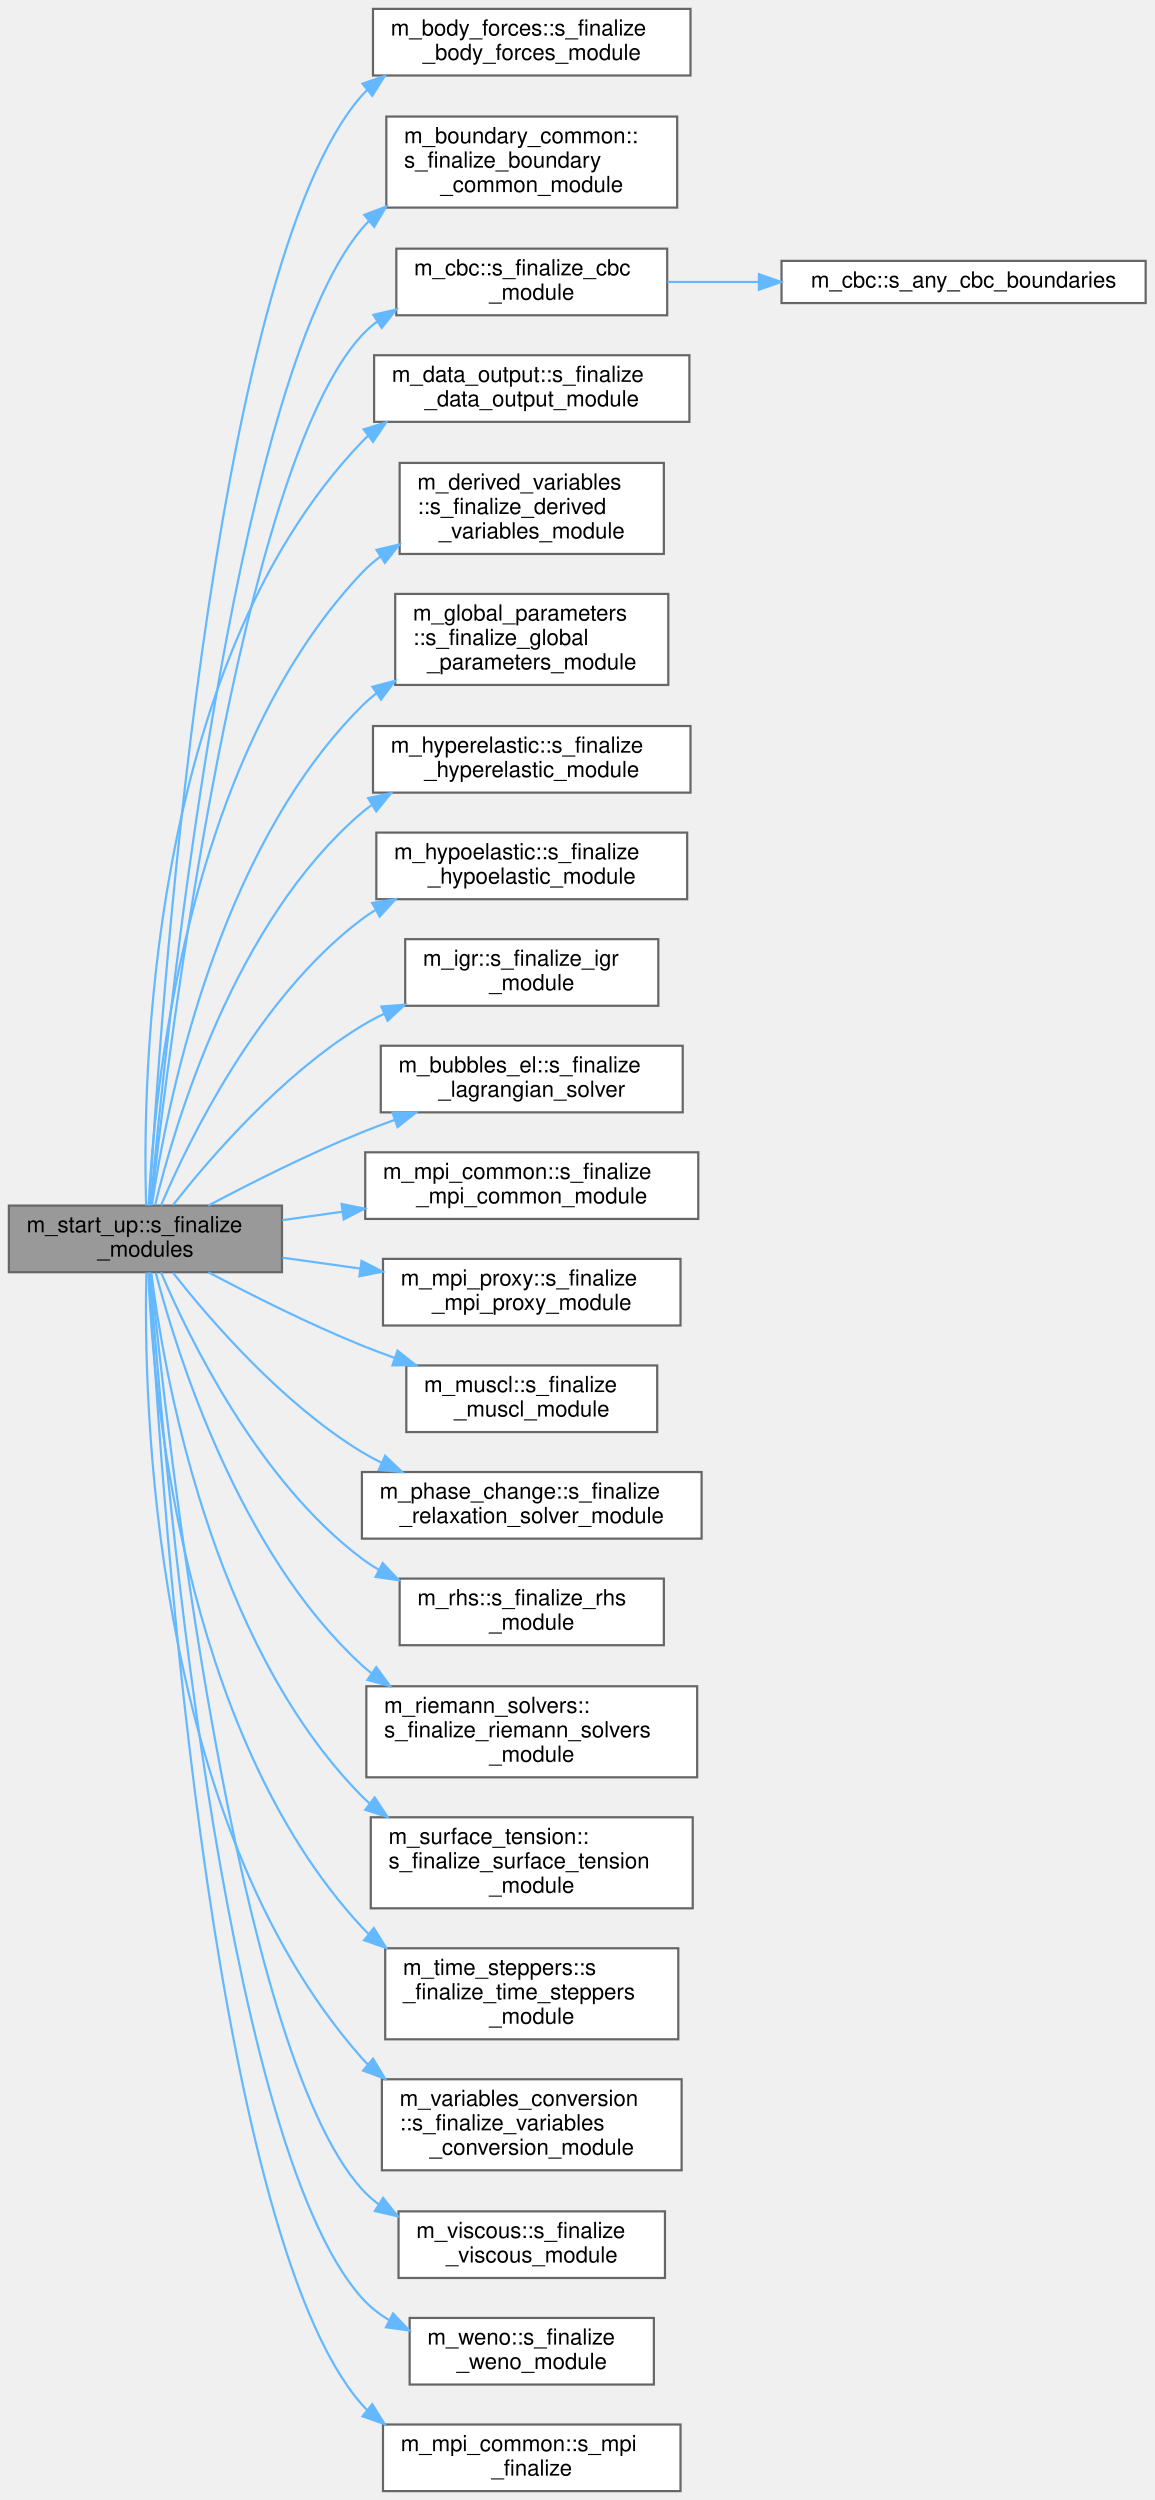
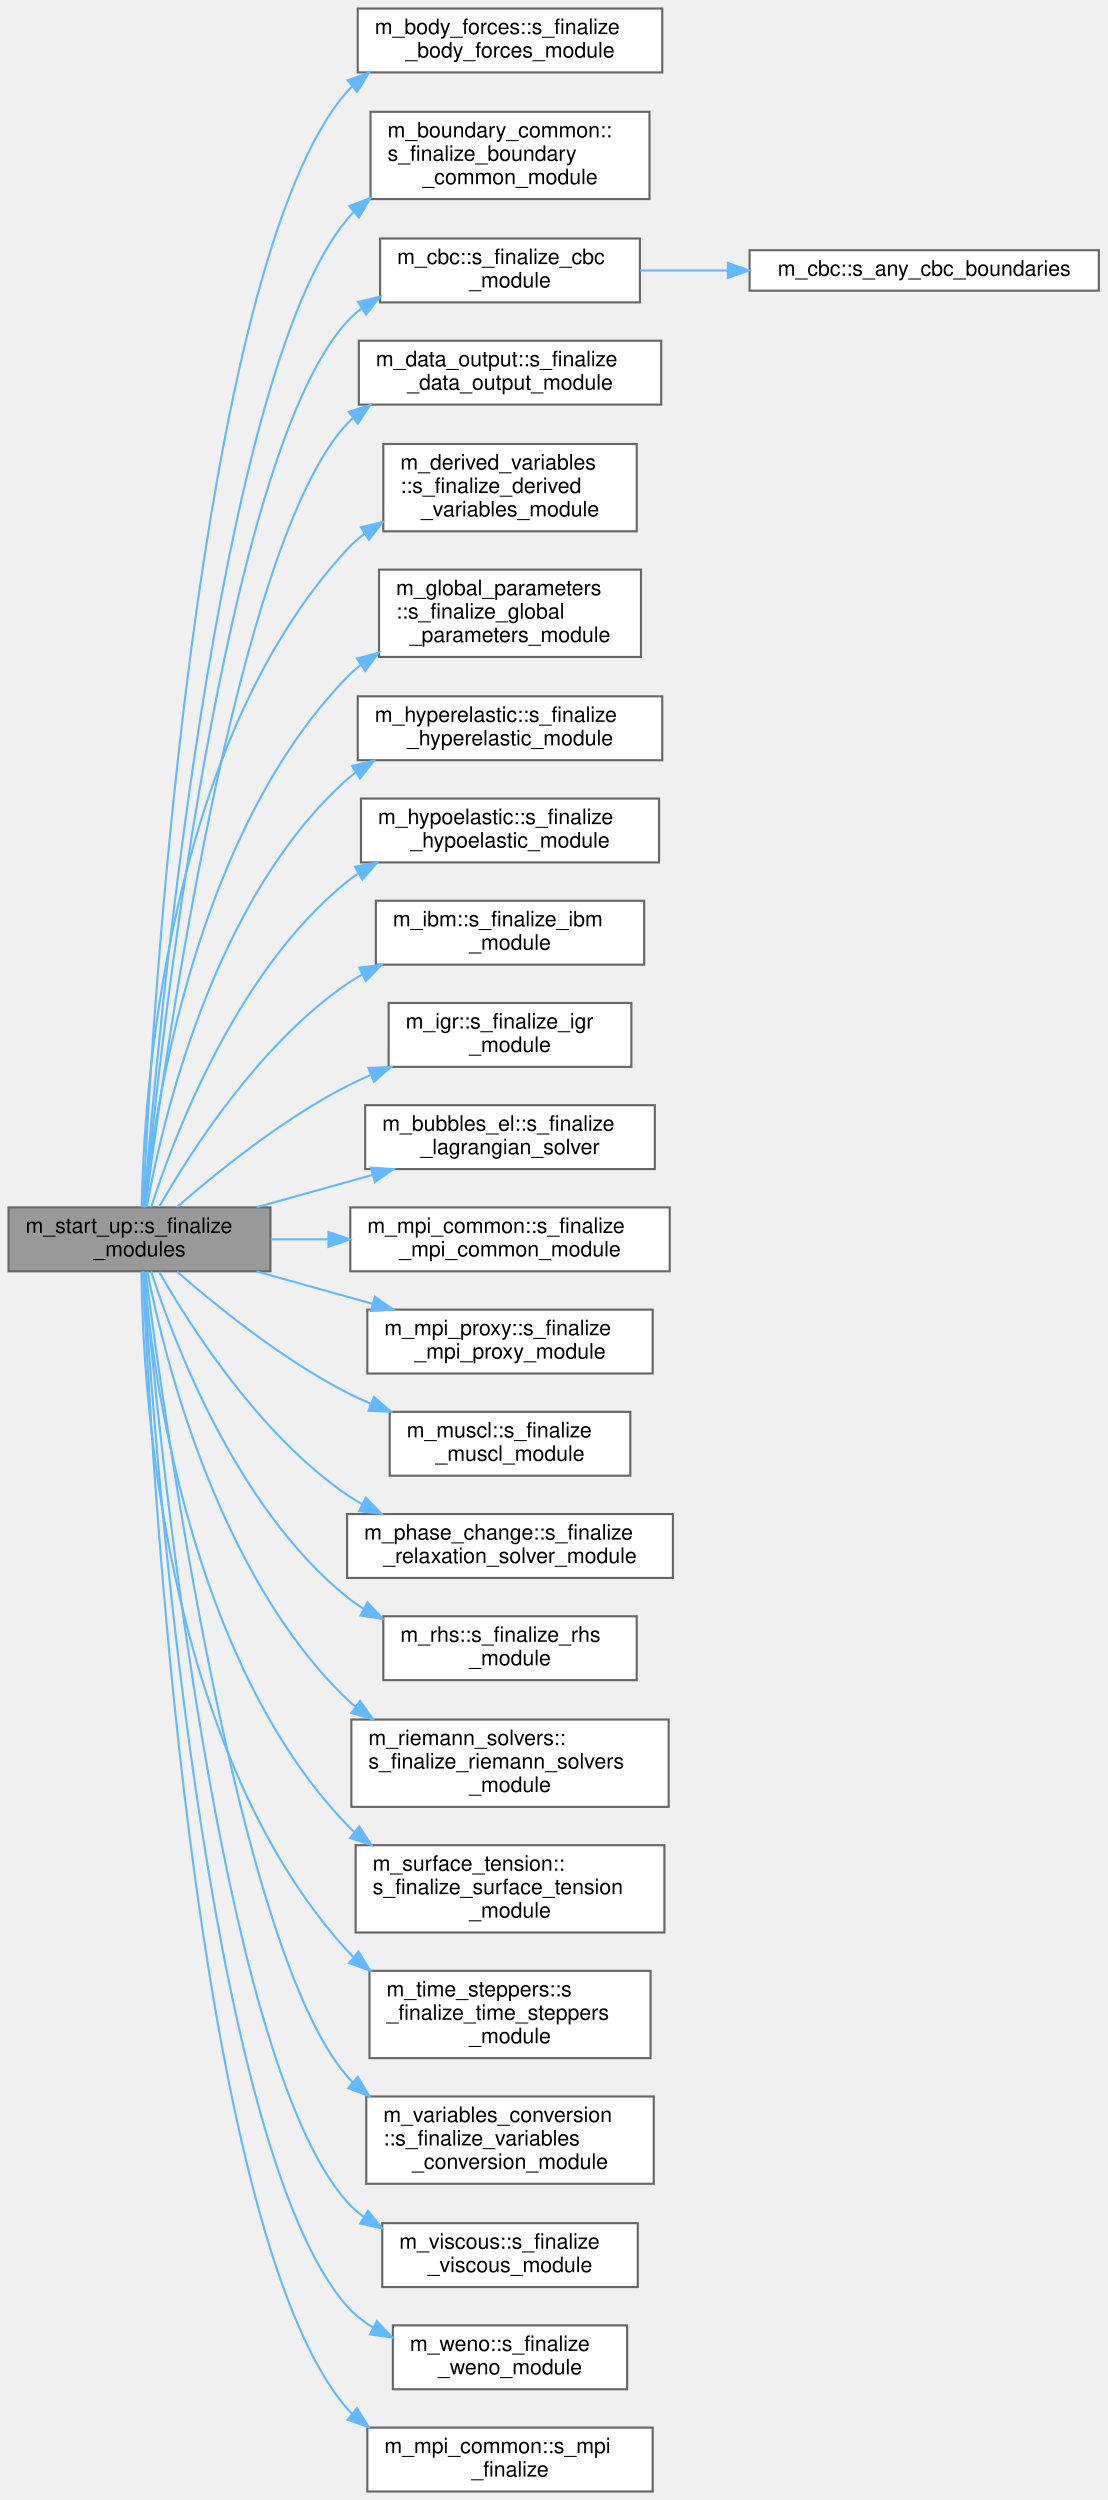
- <svg xmlns="http://www.w3.org/2000/svg" xmlns:xlink="http://www.w3.org/1999/xlink" width="520pt" height="1126pt" viewBox="0.00 0.00 520.00 1126.00">
-   <g id="graph0" class="graph" transform="scale(1 1) rotate(0) translate(4 1122)">
+ <svg xmlns="http://www.w3.org/2000/svg" xmlns:xlink="http://www.w3.org/1999/xlink" width="520pt" height="1174pt" viewBox="0.00 0.00 520.00 1174.00">
+   <g id="graph0" class="graph" transform="scale(1 1) rotate(0) translate(4 1170)">
    <g id="Node000001" class="node">
      <g id="a_Node000001">
        <a xlink:title="Finalize and deallocate all simulation sub-modules in reverse initialization order.">
-           <polygon fill="#999999" stroke="#666666" points="123,-579 0,-579 0,-549 123,-549 123,-579" />
-           <text text-anchor="start" x="8" y="-567" font-family="Helvetica,sans-Serif" font-size="10.00">m_start_up::s_finalize</text>
-           <text text-anchor="middle" x="61.5" y="-556" font-family="Helvetica,sans-Serif" font-size="10.00">_modules</text>
+           <polygon fill="#999999" stroke="#666666" points="123,-603 0,-603 0,-573 123,-573 123,-603" />
+           <text text-anchor="start" x="8" y="-591" font-family="Helvetica,sans-Serif" font-size="10.00">m_start_up::s_finalize</text>
+           <text text-anchor="middle" x="61.5" y="-580" font-family="Helvetica,sans-Serif" font-size="10.00">_modules</text>
        </a>
      </g>
    </g>
    <g id="Node000002" class="node">
      <g id="a_Node000002">
        <a xlink:href="namespacem__body__forces.html#adf9ca798003a8cc4fb2c278fd9756ce0" target="_top" xlink:title="Finalize the body forces module.">
-           <polygon fill="white" stroke="#666666" points="307,-1118 164,-1118 164,-1088 307,-1088 307,-1118" />
-           <text text-anchor="start" x="172" y="-1106" font-family="Helvetica,sans-Serif" font-size="10.00">m_body_forces::s_finalize</text>
-           <text text-anchor="middle" x="235.5" y="-1095" font-family="Helvetica,sans-Serif" font-size="10.00">_body_forces_module</text>
+           <polygon fill="white" stroke="#666666" points="307,-1166 164,-1166 164,-1136 307,-1136 307,-1166" />
+           <text text-anchor="start" x="172" y="-1154" font-family="Helvetica,sans-Serif" font-size="10.00">m_body_forces::s_finalize</text>
+           <text text-anchor="middle" x="235.5" y="-1143" font-family="Helvetica,sans-Serif" font-size="10.00">_body_forces_module</text>
        </a>
      </g>
    </g>
    <g id="edge1_Node000001_Node000002" class="edge">
      <g id="a_edge1_Node000001_Node000002">
        <a xlink:title=" ">
-           <path fill="none" stroke="#63b8ff" d="M63.29,-579.1C67.58,-655.79 90.53,-1001.58 159,-1079 159.75,-1079.85 160.53,-1080.67 161.34,-1081.46" />
-           <polygon fill="#63b8ff" stroke="#63b8ff" points="159.29,-1084.31 169.29,-1087.83 163.67,-1078.85 159.29,-1084.31" />
+           <path fill="none" stroke="#63b8ff" d="M63.15,-603.01C66.82,-681.64 87.53,-1045.53 159,-1127 159.75,-1127.85 160.53,-1128.68 161.33,-1129.47" />
+           <polygon fill="#63b8ff" stroke="#63b8ff" points="159.27,-1132.31 169.25,-1135.86 163.67,-1126.86 159.27,-1132.31" />
        </a>
      </g>
    </g>
    <g id="Node000003" class="node">
      <g id="a_Node000003">
        <a xlink:href="namespacem__boundary__common.html#a69dbc2d02c7be259c30ea62e603f9f4b" target="_top" xlink:title="Deallocate boundary condition buffer arrays allocated during module initialization.">
-           <polygon fill="white" stroke="#666666" points="301,-1069.5 170,-1069.5 170,-1028.5 301,-1028.5 301,-1069.5" />
-           <text text-anchor="start" x="178" y="-1057.5" font-family="Helvetica,sans-Serif" font-size="10.00">m_boundary_common::</text>
-           <text text-anchor="start" x="178" y="-1046.5" font-family="Helvetica,sans-Serif" font-size="10.00">s_finalize_boundary</text>
-           <text text-anchor="middle" x="235.5" y="-1035.5" font-family="Helvetica,sans-Serif" font-size="10.00">_common_module</text>
+           <polygon fill="white" stroke="#666666" points="301,-1117.5 170,-1117.5 170,-1076.5 301,-1076.5 301,-1117.5" />
+           <text text-anchor="start" x="178" y="-1105.5" font-family="Helvetica,sans-Serif" font-size="10.00">m_boundary_common::</text>
+           <text text-anchor="start" x="178" y="-1094.5" font-family="Helvetica,sans-Serif" font-size="10.00">s_finalize_boundary</text>
+           <text text-anchor="middle" x="235.5" y="-1083.5" font-family="Helvetica,sans-Serif" font-size="10.00">_common_module</text>
        </a>
      </g>
    </g>
    <g id="edge2_Node000001_Node000003" class="edge">
      <g id="a_edge2_Node000001_Node000003">
        <a xlink:title=" ">
-           <path fill="none" stroke="#63b8ff" d="M63.83,-579.35C70.27,-650.71 100.42,-949.56 159,-1019 159.99,-1020.18 161.04,-1021.31 162.14,-1022.4" />
-           <polygon fill="#63b8ff" stroke="#63b8ff" points="160.05,-1025.22 169.96,-1028.96 164.55,-1019.86 160.05,-1025.22" />
+           <path fill="none" stroke="#63b8ff" d="M63.63,-603.16C69.39,-676.44 97.56,-993.42 159,-1067 159.99,-1068.18 161.03,-1069.32 162.12,-1070.42" />
+           <polygon fill="#63b8ff" stroke="#63b8ff" points="160.02,-1073.22 169.92,-1077 164.54,-1067.88 160.02,-1073.22" />
        </a>
      </g>
    </g>
    <g id="Node000004" class="node">
      <g id="a_Node000004">
        <a xlink:href="namespacem__cbc.html#aae4c997bc61332ed3b4bd983f1e1294c" target="_top" xlink:title="Module deallocation and/or disassociation procedures.">
-           <polygon fill="white" stroke="#666666" points="296.5,-1010 174.5,-1010 174.5,-980 296.5,-980 296.5,-1010" />
-           <text text-anchor="start" x="182.5" y="-998" font-family="Helvetica,sans-Serif" font-size="10.00">m_cbc::s_finalize_cbc</text>
-           <text text-anchor="middle" x="235.5" y="-987" font-family="Helvetica,sans-Serif" font-size="10.00">_module</text>
+           <polygon fill="white" stroke="#666666" points="296.5,-1058 174.5,-1058 174.5,-1028 296.5,-1028 296.5,-1058" />
+           <text text-anchor="start" x="182.5" y="-1046" font-family="Helvetica,sans-Serif" font-size="10.00">m_cbc::s_finalize_cbc</text>
+           <text text-anchor="middle" x="235.5" y="-1035" font-family="Helvetica,sans-Serif" font-size="10.00">_module</text>
        </a>
      </g>
    </g>
    <g id="edge3_Node000001_Node000004" class="edge">
      <g id="a_edge3_Node000001_Node000004">
        <a xlink:title=" ">
-           <path fill="none" stroke="#63b8ff" d="M64.1,-579.14C71.43,-645.67 103.81,-911.51 159,-971 161.06,-973.22 163.33,-975.24 165.75,-977.07" />
-           <polygon fill="#63b8ff" stroke="#63b8ff" points="164.17,-980.21 174.49,-982.61 167.91,-974.3 164.17,-980.21" />
+           <path fill="none" stroke="#63b8ff" d="M63.88,-603.09C70.48,-671.92 100.86,-955.53 159,-1019 161.05,-1021.23 163.3,-1023.26 165.71,-1025.1" />
+           <polygon fill="#63b8ff" stroke="#63b8ff" points="164.12,-1028.24 174.43,-1030.66 167.88,-1022.33 164.12,-1028.24" />
        </a>
      </g>
    </g>
    <g id="Node000006" class="node">
      <g id="a_Node000006">
        <a xlink:href="namespacem__data__output.html#a81d3138233e0f1a797c930dbf9543d71" target="_top" xlink:title="Module deallocation and/or disassociation procedures.">
-           <polygon fill="white" stroke="#666666" points="306.5,-962 164.5,-962 164.5,-932 306.5,-932 306.5,-962" />
-           <text text-anchor="start" x="172.5" y="-950" font-family="Helvetica,sans-Serif" font-size="10.00">m_data_output::s_finalize</text>
-           <text text-anchor="middle" x="235.5" y="-939" font-family="Helvetica,sans-Serif" font-size="10.00">_data_output_module</text>
+           <polygon fill="white" stroke="#666666" points="306.5,-1010 164.5,-1010 164.5,-980 306.5,-980 306.5,-1010" />
+           <text text-anchor="start" x="172.5" y="-998" font-family="Helvetica,sans-Serif" font-size="10.00">m_data_output::s_finalize</text>
+           <text text-anchor="middle" x="235.5" y="-987" font-family="Helvetica,sans-Serif" font-size="10.00">_data_output_module</text>
        </a>
      </g>
    </g>
    <g id="edge5_Node000001_Node000006" class="edge">
      <g id="a_edge5_Node000001_Node000006">
        <a xlink:title=" ">
-           <path fill="none" stroke="#63b8ff" d="M61.81,-579.03C60.17,-633.34 62.01,-821.53 159,-923 159.91,-923.95 160.85,-924.86 161.83,-925.74" />
-           <polygon fill="#63b8ff" stroke="#63b8ff" points="159.82,-928.61 169.93,-931.78 164.01,-923 159.82,-928.61" />
+           <path fill="none" stroke="#63b8ff" d="M64.34,-603.1C72.42,-667.14 106.73,-915.44 159,-971 159.9,-971.96 160.84,-972.88 161.81,-973.76" />
+           <polygon fill="#63b8ff" stroke="#63b8ff" points="159.78,-976.61 169.87,-979.84 164,-971.02 159.78,-976.61" />
        </a>
      </g>
    </g>
    <g id="Node000007" class="node">
      <g id="a_Node000007">
        <a xlink:href="namespacem__derived__variables.html#ad5dfada9c933c6a4d3f9b41a8b7a98f9" target="_top" xlink:title="Deallocation procedures for the module.">
-           <polygon fill="white" stroke="#666666" points="295,-913.5 176,-913.5 176,-872.5 295,-872.5 295,-913.5" />
-           <text text-anchor="start" x="184" y="-901.5" font-family="Helvetica,sans-Serif" font-size="10.00">m_derived_variables</text>
-           <text text-anchor="start" x="184" y="-890.5" font-family="Helvetica,sans-Serif" font-size="10.00">::s_finalize_derived</text>
-           <text text-anchor="middle" x="235.5" y="-879.5" font-family="Helvetica,sans-Serif" font-size="10.00">_variables_module</text>
+           <polygon fill="white" stroke="#666666" points="295,-961.5 176,-961.5 176,-920.5 295,-920.5 295,-961.5" />
+           <text text-anchor="start" x="184" y="-949.5" font-family="Helvetica,sans-Serif" font-size="10.00">m_derived_variables</text>
+           <text text-anchor="start" x="184" y="-938.5" font-family="Helvetica,sans-Serif" font-size="10.00">::s_finalize_derived</text>
+           <text text-anchor="middle" x="235.5" y="-927.5" font-family="Helvetica,sans-Serif" font-size="10.00">_variables_module</text>
        </a>
      </g>
    </g>
    <g id="edge6_Node000001_Node000007" class="edge">
      <g id="a_edge6_Node000001_Node000007">
        <a xlink:title=" ">
-           <path fill="none" stroke="#63b8ff" d="M62.96,-579.04C65.23,-627.17 78.73,-779.14 159,-864 161.56,-866.71 164.41,-869.17 167.45,-871.4" />
-           <polygon fill="#63b8ff" stroke="#63b8ff" points="165.58,-874.36 175.89,-876.79 169.34,-868.46 165.58,-874.36" />
+           <path fill="none" stroke="#63b8ff" d="M62.54,-603.14C63.48,-653.81 73.28,-819.39 159,-912 161.53,-914.74 164.35,-917.22 167.37,-919.47" />
+           <polygon fill="#63b8ff" stroke="#63b8ff" points="165.48,-922.41 175.78,-924.9 169.28,-916.53 165.48,-922.41" />
        </a>
      </g>
    </g>
    <g id="Node000008" class="node">
      <g id="a_Node000008">
        <a xlink:href="namespacem__global__parameters.html#a16ad4c64940e4b092652f3c1c6df76c7" target="_top" xlink:title="Module deallocation and/or disassociation procedures.">
-           <polygon fill="white" stroke="#666666" points="297,-854.5 174,-854.5 174,-813.5 297,-813.5 297,-854.5" />
-           <text text-anchor="start" x="182" y="-842.5" font-family="Helvetica,sans-Serif" font-size="10.00">m_global_parameters</text>
-           <text text-anchor="start" x="182" y="-831.5" font-family="Helvetica,sans-Serif" font-size="10.00">::s_finalize_global</text>
-           <text text-anchor="middle" x="235.5" y="-820.5" font-family="Helvetica,sans-Serif" font-size="10.00">_parameters_module</text>
+           <polygon fill="white" stroke="#666666" points="297,-902.5 174,-902.5 174,-861.5 297,-861.5 297,-902.5" />
+           <text text-anchor="start" x="182" y="-890.5" font-family="Helvetica,sans-Serif" font-size="10.00">m_global_parameters</text>
+           <text text-anchor="start" x="182" y="-879.5" font-family="Helvetica,sans-Serif" font-size="10.00">::s_finalize_global</text>
+           <text text-anchor="middle" x="235.5" y="-868.5" font-family="Helvetica,sans-Serif" font-size="10.00">_parameters_module</text>
        </a>
      </g>
    </g>
    <g id="edge7_Node000001_Node000008" class="edge">
      <g id="a_edge7_Node000001_Node000008">
        <a xlink:title=" ">
-           <path fill="none" stroke="#63b8ff" d="M64.43,-579.2C70.48,-620.84 92.81,-738.08 159,-804 161.06,-806.05 163.28,-807.97 165.62,-809.76" />
-           <polygon fill="#63b8ff" stroke="#63b8ff" points="163.72,-812.7 173.97,-815.36 167.62,-806.89 163.72,-812.7" />
+           <path fill="none" stroke="#63b8ff" d="M63.77,-603.08C68.3,-647.33 87.38,-778.36 159,-852 161.03,-854.09 163.22,-856.03 165.54,-857.84" />
+           <polygon fill="#63b8ff" stroke="#63b8ff" points="163.6,-860.76 173.83,-863.51 167.54,-854.98 163.6,-860.76" />
        </a>
      </g>
    </g>
    <g id="Node000009" class="node">
      <g id="a_Node000009">
        <a xlink:href="namespacem__hyperelastic.html#a3cc4a7148de7e55c4d895a49e1564339" target="_top" xlink:title="Finalize the hyperelastic module.">
-           <polygon fill="white" stroke="#666666" points="307,-795 164,-795 164,-765 307,-765 307,-795" />
-           <text text-anchor="start" x="172" y="-783" font-family="Helvetica,sans-Serif" font-size="10.00">m_hyperelastic::s_finalize</text>
-           <text text-anchor="middle" x="235.5" y="-772" font-family="Helvetica,sans-Serif" font-size="10.00">_hyperelastic_module</text>
+           <polygon fill="white" stroke="#666666" points="307,-843 164,-843 164,-813 307,-813 307,-843" />
+           <text text-anchor="start" x="172" y="-831" font-family="Helvetica,sans-Serif" font-size="10.00">m_hyperelastic::s_finalize</text>
+           <text text-anchor="middle" x="235.5" y="-820" font-family="Helvetica,sans-Serif" font-size="10.00">_hyperelastic_module</text>
        </a>
      </g>
    </g>
    <g id="edge8_Node000001_Node000009" class="edge">
      <g id="a_edge8_Node000001_Node000009">
        <a xlink:title=" ">
-           <path fill="none" stroke="#63b8ff" d="M65.85,-579.23C74.6,-615.37 101.53,-706.96 159,-756 160.37,-757.17 161.79,-758.28 163.26,-759.33" />
-           <polygon fill="#63b8ff" stroke="#63b8ff" points="161.8,-762.54 172.15,-764.81 165.47,-756.58 161.8,-762.54" />
+           <path fill="none" stroke="#63b8ff" d="M64.89,-603.05C71.87,-642.11 95.91,-747.63 159,-804 160.3,-805.17 161.67,-806.27 163.07,-807.33" />
+           <polygon fill="#63b8ff" stroke="#63b8ff" points="161.3,-810.35 171.61,-812.8 165.08,-804.46 161.3,-810.35" />
        </a>
      </g>
    </g>
    <g id="Node000010" class="node">
      <g id="a_Node000010">
        <a xlink:href="namespacem__hypoelastic.html#af55a4cd98f2c7efebc4d7d6730ca8aa5" target="_top" xlink:title="Finalize the hypoelastic module.">
-           <polygon fill="white" stroke="#666666" points="305.5,-747 165.5,-747 165.5,-717 305.5,-717 305.5,-747" />
-           <text text-anchor="start" x="173.5" y="-735" font-family="Helvetica,sans-Serif" font-size="10.00">m_hypoelastic::s_finalize</text>
-           <text text-anchor="middle" x="235.5" y="-724" font-family="Helvetica,sans-Serif" font-size="10.00">_hypoelastic_module</text>
+           <polygon fill="white" stroke="#666666" points="305.5,-795 165.5,-795 165.5,-765 305.5,-765 305.5,-795" />
+           <text text-anchor="start" x="173.5" y="-783" font-family="Helvetica,sans-Serif" font-size="10.00">m_hypoelastic::s_finalize</text>
+           <text text-anchor="middle" x="235.5" y="-772" font-family="Helvetica,sans-Serif" font-size="10.00">_hypoelastic_module</text>
        </a>
      </g>
    </g>
    <g id="edge9_Node000001_Node000010" class="edge">
      <g id="a_edge9_Node000001_Node000010">
        <a xlink:title=" ">
-           <path fill="none" stroke="#63b8ff" d="M68.52,-579.08C80.97,-608.32 112.31,-672.94 159,-708 160.88,-709.41 162.84,-710.74 164.87,-711.99" />
-           <polygon fill="#63b8ff" stroke="#63b8ff" points="163.65,-715.31 174.11,-717 166.99,-709.16 163.65,-715.31" />
+           <path fill="none" stroke="#63b8ff" d="M66.97,-603.03C77.49,-635.77 106.89,-713.98 159,-756 160.61,-757.3 162.28,-758.52 164.02,-759.68" />
+           <polygon fill="#63b8ff" stroke="#63b8ff" points="162.69,-762.96 173.1,-764.95 166.21,-756.9 162.69,-762.96" />
        </a>
      </g>
    </g>
    <g id="Node000011" class="node">
      <g id="a_Node000011">
+         <a xlink:href="namespacem__ibm.html#a344f449cb9696fae6e6bc532085913f2" target="_top" xlink:title="Finalize the IBM module.">
+           <polygon fill="white" stroke="#666666" points="298.5,-747 172.5,-747 172.5,-717 298.5,-717 298.5,-747" />
+           <text text-anchor="start" x="180.5" y="-735" font-family="Helvetica,sans-Serif" font-size="10.00">m_ibm::s_finalize_ibm</text>
+           <text text-anchor="middle" x="235.5" y="-724" font-family="Helvetica,sans-Serif" font-size="10.00">_module</text>
+         </a>
+       </g>
+     </g>
+     <g id="edge10_Node000001_Node000011" class="edge">
+       <g id="a_edge10_Node000001_Node000011">
+         <a xlink:title=" ">
+           <path fill="none" stroke="#63b8ff" d="M70.76,-603.3C85.28,-628.74 117.76,-679.75 159,-708 161.26,-709.55 163.63,-711 166.07,-712.37" />
+           <polygon fill="#63b8ff" stroke="#63b8ff" points="164.69,-715.59 175.2,-716.92 167.81,-709.32 164.69,-715.59" />
+         </a>
+       </g>
+     </g>
+     <g id="Node000012" class="node">
+       <g id="a_Node000012">
        <a xlink:href="namespacem__igr.html#a94a20e8b3b9baf56c5b890258c851513" target="_top" xlink:title="Finalize the IGR module.">
          <polygon fill="white" stroke="#666666" points="292.5,-699 178.5,-699 178.5,-669 292.5,-669 292.5,-699" />
          <text text-anchor="start" x="186.5" y="-687" font-family="Helvetica,sans-Serif" font-size="10.00">m_igr::s_finalize_igr</text>
          <text text-anchor="middle" x="235.5" y="-676" font-family="Helvetica,sans-Serif" font-size="10.00">_module</text>
        </a>
      </g>
    </g>
-     <g id="edge10_Node000001_Node000011" class="edge">
-       <g id="a_edge10_Node000001_Node000011">
-         <a xlink:title=" ">
-           <path fill="none" stroke="#63b8ff" d="M73.9,-579.23C90.43,-600.29 123.04,-638.18 159,-660 162.19,-661.93 165.54,-663.73 169,-665.39" />
-           <polygon fill="#63b8ff" stroke="#63b8ff" points="167.77,-668.67 178.33,-669.48 170.58,-662.26 167.77,-668.67" />
-         </a>
-       </g>
-     </g>
-     <g id="Node000012" class="node">
-       <g id="a_Node000012">
+     <g id="edge11_Node000001_Node000012" class="edge">
+       <g id="a_edge11_Node000001_Node000012">
+         <a xlink:title=" ">
+           <path fill="none" stroke="#63b8ff" d="M79.12,-603.15C97.48,-619.2 128.5,-644.34 159,-660 162.55,-661.82 166.26,-663.54 170.05,-665.15" />
+           <polygon fill="#63b8ff" stroke="#63b8ff" points="169.02,-668.5 179.6,-668.94 171.6,-662 169.02,-668.5" />
+         </a>
+       </g>
+     </g>
+     <g id="Node000013" class="node">
+       <g id="a_Node000013">
        <a xlink:href="namespacem__bubbles__el.html#ade4e00f6ff205074c51fac9ee67b5fc1" target="_top" xlink:title="Finalize the Lagrangian bubble solver.">
          <polygon fill="white" stroke="#666666" points="303.5,-651 167.5,-651 167.5,-621 303.5,-621 303.5,-651" />
          <text text-anchor="start" x="175.5" y="-639" font-family="Helvetica,sans-Serif" font-size="10.00">m_bubbles_el::s_finalize</text>
          <text text-anchor="middle" x="235.5" y="-628" font-family="Helvetica,sans-Serif" font-size="10.00">_lagrangian_solver</text>
        </a>
      </g>
    </g>
-     <g id="edge11_Node000001_Node000012" class="edge">
-       <g id="a_edge11_Node000001_Node000012">
-         <a xlink:title=" ">
-           <path fill="none" stroke="#63b8ff" d="M89.85,-579.02C108.89,-589.12 135.07,-602.31 159,-612 163.74,-613.92 168.69,-615.79 173.7,-617.58" />
-           <polygon fill="#63b8ff" stroke="#63b8ff" points="172.76,-620.95 183.35,-620.92 175.05,-614.34 172.76,-620.95" />
-         </a>
-       </g>
-     </g>
-     <g id="Node000013" class="node">
-       <g id="a_Node000013">
+     <g id="edge12_Node000001_Node000013" class="edge">
+       <g id="a_edge12_Node000001_Node000013">
+         <a xlink:title=" ">
+           <path fill="none" stroke="#63b8ff" d="M116.45,-603.06C133.74,-607.88 153.05,-613.27 170.96,-618.27" />
+           <polygon fill="#63b8ff" stroke="#63b8ff" points="170.17,-621.68 180.74,-621 172.05,-614.94 170.17,-621.68" />
+         </a>
+       </g>
+     </g>
+     <g id="Node000014" class="node">
+       <g id="a_Node000014">
        <a xlink:href="namespacem__mpi__common.html#ab9e557649b1fca986ee793073abae4d4" target="_top" xlink:title="Module deallocation and/or disassociation procedures.">
          <polygon fill="white" stroke="#666666" points="310.5,-603 160.5,-603 160.5,-573 310.5,-573 310.5,-603" />
          <text text-anchor="start" x="168.5" y="-591" font-family="Helvetica,sans-Serif" font-size="10.00">m_mpi_common::s_finalize</text>
          <text text-anchor="middle" x="235.5" y="-580" font-family="Helvetica,sans-Serif" font-size="10.00">_mpi_common_module</text>
        </a>
      </g>
    </g>
-     <g id="edge12_Node000001_Node000013" class="edge">
-       <g id="a_edge12_Node000001_Node000013">
-         <a xlink:title=" ">
-           <path fill="none" stroke="#63b8ff" d="M123.14,-572.46C131.95,-573.69 141.15,-574.97 150.31,-576.25" />
-           <polygon fill="#63b8ff" stroke="#63b8ff" points="149.85,-579.72 160.23,-577.64 150.81,-572.79 149.85,-579.72" />
-         </a>
-       </g>
-     </g>
-     <g id="Node000014" class="node">
-       <g id="a_Node000014">
+     <g id="edge13_Node000001_Node000014" class="edge">
+       <g id="a_edge13_Node000001_Node000014">
+         <a xlink:title=" ">
+           <path fill="none" stroke="#63b8ff" d="M123.14,-588C131.85,-588 140.95,-588 150.02,-588" />
+           <polygon fill="#63b8ff" stroke="#63b8ff" points="150.23,-591.5 160.23,-588 150.23,-584.5 150.23,-591.5" />
+         </a>
+       </g>
+     </g>
+     <g id="Node000015" class="node">
+       <g id="a_Node000015">
        <a xlink:href="namespacem__mpi__proxy.html#ac984c84fe4140876d6600250af9807da" target="_top" xlink:title="Finalize the MPI proxy module.">
          <polygon fill="white" stroke="#666666" points="302.5,-555 168.5,-555 168.5,-525 302.5,-525 302.5,-555" />
          <text text-anchor="start" x="176.5" y="-543" font-family="Helvetica,sans-Serif" font-size="10.00">m_mpi_proxy::s_finalize</text>
          <text text-anchor="middle" x="235.5" y="-532" font-family="Helvetica,sans-Serif" font-size="10.00">_mpi_proxy_module</text>
        </a>
      </g>
    </g>
-     <g id="edge13_Node000001_Node000014" class="edge">
-       <g id="a_edge13_Node000001_Node000014">
-         <a xlink:title=" ">
-           <path fill="none" stroke="#63b8ff" d="M123.14,-555.54C134.44,-553.96 146.37,-552.3 158.07,-550.66" />
-           <polygon fill="#63b8ff" stroke="#63b8ff" points="158.85,-554.09 168.27,-549.24 157.88,-547.16 158.85,-554.09" />
-         </a>
-       </g>
-     </g>
-     <g id="Node000015" class="node">
-       <g id="a_Node000015">
+     <g id="edge14_Node000001_Node000015" class="edge">
+       <g id="a_edge14_Node000001_Node000015">
+         <a xlink:title=" ">
+           <path fill="none" stroke="#63b8ff" d="M116.45,-572.94C133.74,-568.12 153.05,-562.73 170.96,-557.73" />
+           <polygon fill="#63b8ff" stroke="#63b8ff" points="172.05,-561.06 180.74,-555 170.17,-554.32 172.05,-561.06" />
+         </a>
+       </g>
+     </g>
+     <g id="Node000016" class="node">
+       <g id="a_Node000016">
        <a xlink:href="namespacem__muscl.html#ae540ebf51b87d1fa181162a9c053d1c1" target="_top" xlink:title="Finalize the MUSCL module.">
          <polygon fill="white" stroke="#666666" points="292,-507 179,-507 179,-477 292,-477 292,-507" />
          <text text-anchor="start" x="187" y="-495" font-family="Helvetica,sans-Serif" font-size="10.00">m_muscl::s_finalize</text>
          <text text-anchor="middle" x="235.5" y="-484" font-family="Helvetica,sans-Serif" font-size="10.00">_muscl_module</text>
        </a>
      </g>
    </g>
-     <g id="edge14_Node000001_Node000015" class="edge">
-       <g id="a_edge14_Node000001_Node000015">
-         <a xlink:title=" ">
-           <path fill="none" stroke="#63b8ff" d="M89.85,-548.98C108.89,-538.88 135.07,-525.69 159,-516 163.74,-514.08 168.69,-512.21 173.7,-510.42" />
-           <polygon fill="#63b8ff" stroke="#63b8ff" points="175.05,-513.66 183.35,-507.08 172.76,-507.05 175.05,-513.66" />
-         </a>
-       </g>
-     </g>
-     <g id="Node000016" class="node">
-       <g id="a_Node000016">
+     <g id="edge15_Node000001_Node000016" class="edge">
+       <g id="a_edge15_Node000001_Node000016">
+         <a xlink:title=" ">
+           <path fill="none" stroke="#63b8ff" d="M79.12,-572.85C97.48,-556.8 128.5,-531.66 159,-516 162.55,-514.18 166.26,-512.46 170.05,-510.85" />
+           <polygon fill="#63b8ff" stroke="#63b8ff" points="171.6,-514 179.6,-507.06 169.02,-507.5 171.6,-514" />
+         </a>
+       </g>
+     </g>
+     <g id="Node000017" class="node">
+       <g id="a_Node000017">
        <a xlink:href="namespacem__phase__change.html#a14dd0bb1de0c3205491af730be9405f9" target="_top" xlink:title="Finalize the phase change module.">
          <polygon fill="white" stroke="#666666" points="312,-459 159,-459 159,-429 312,-429 312,-459" />
          <text text-anchor="start" x="167" y="-447" font-family="Helvetica,sans-Serif" font-size="10.00">m_phase_change::s_finalize</text>
          <text text-anchor="middle" x="235.5" y="-436" font-family="Helvetica,sans-Serif" font-size="10.00">_relaxation_solver_module</text>
        </a>
      </g>
    </g>
-     <g id="edge15_Node000001_Node000016" class="edge">
-       <g id="a_edge15_Node000001_Node000016">
-         <a xlink:title=" ">
-           <path fill="none" stroke="#63b8ff" d="M73.9,-548.77C90.43,-527.71 123.04,-489.82 159,-468 161.82,-466.29 164.78,-464.69 167.82,-463.19" />
-           <polygon fill="#63b8ff" stroke="#63b8ff" points="169.46,-466.29 177.15,-459 166.59,-459.9 169.46,-466.29" />
-         </a>
-       </g>
-     </g>
-     <g id="Node000017" class="node">
-       <g id="a_Node000017">
+     <g id="edge16_Node000001_Node000017" class="edge">
+       <g id="a_edge16_Node000001_Node000017">
+         <a xlink:title=" ">
+           <path fill="none" stroke="#63b8ff" d="M70.76,-572.7C85.28,-547.26 117.76,-496.25 159,-468 161.26,-466.45 163.63,-465 166.07,-463.63" />
+           <polygon fill="#63b8ff" stroke="#63b8ff" points="167.81,-466.68 175.2,-459.08 164.69,-460.41 167.81,-466.68" />
+         </a>
+       </g>
+     </g>
+     <g id="Node000018" class="node">
+       <g id="a_Node000018">
        <a xlink:href="namespacem__rhs.html#aeefd0e45989eb229ad465d3f56cda6f9" target="_top" xlink:title="Module deallocation and/or disassociation procedures.">
          <polygon fill="white" stroke="#666666" points="295,-411 176,-411 176,-381 295,-381 295,-411" />
          <text text-anchor="start" x="184" y="-399" font-family="Helvetica,sans-Serif" font-size="10.00">m_rhs::s_finalize_rhs</text>
          <text text-anchor="middle" x="235.5" y="-388" font-family="Helvetica,sans-Serif" font-size="10.00">_module</text>
        </a>
      </g>
    </g>
-     <g id="edge16_Node000001_Node000017" class="edge">
-       <g id="a_edge16_Node000001_Node000017">
-         <a xlink:title=" ">
-           <path fill="none" stroke="#63b8ff" d="M68.52,-548.92C80.97,-519.68 112.31,-455.06 159,-420 161.45,-418.16 164.05,-416.46 166.74,-414.88" />
-           <polygon fill="#63b8ff" stroke="#63b8ff" points="168.37,-417.98 175.65,-410.28 165.16,-411.76 168.37,-417.98" />
-         </a>
-       </g>
-     </g>
-     <g id="Node000018" class="node">
-       <g id="a_Node000018">
+     <g id="edge17_Node000001_Node000018" class="edge">
+       <g id="a_edge17_Node000001_Node000018">
+         <a xlink:title=" ">
+           <path fill="none" stroke="#63b8ff" d="M66.97,-572.97C77.49,-540.23 106.89,-462.02 159,-420 161.44,-418.03 164.04,-416.23 166.75,-414.57" />
+           <polygon fill="#63b8ff" stroke="#63b8ff" points="168.59,-417.56 175.76,-409.76 165.29,-411.38 168.59,-417.56" />
+         </a>
+       </g>
+     </g>
+     <g id="Node000019" class="node">
+       <g id="a_Node000019">
        <a xlink:href="namespacem__riemann__solvers.html#a6649906000f121d43833493a8536987a" target="_top" xlink:title="Module deallocation and/or disassociation procedures.">
          <polygon fill="white" stroke="#666666" points="310,-362.5 161,-362.5 161,-321.5 310,-321.5 310,-362.5" />
          <text text-anchor="start" x="169" y="-350.5" font-family="Helvetica,sans-Serif" font-size="10.00">m_riemann_solvers::</text>
          <text text-anchor="start" x="169" y="-339.5" font-family="Helvetica,sans-Serif" font-size="10.00">s_finalize_riemann_solvers</text>
          <text text-anchor="middle" x="235.5" y="-328.5" font-family="Helvetica,sans-Serif" font-size="10.00">_module</text>
        </a>
      </g>
    </g>
-     <g id="edge17_Node000001_Node000018" class="edge">
-       <g id="a_edge17_Node000001_Node000018">
-         <a xlink:title=" ">
-           <path fill="none" stroke="#63b8ff" d="M66.15,-548.77C75.47,-513.02 103.43,-422.91 159,-372 160.32,-370.79 161.7,-369.62 163.12,-368.5" />
-           <polygon fill="#63b8ff" stroke="#63b8ff" points="165.49,-371.13 171.72,-362.56 161.51,-365.37 165.49,-371.13" />
-         </a>
-       </g>
-     </g>
-     <g id="Node000019" class="node">
-       <g id="a_Node000019">
+     <g id="edge18_Node000001_Node000019" class="edge">
+       <g id="a_edge18_Node000001_Node000019">
+         <a xlink:title=" ">
+           <path fill="none" stroke="#63b8ff" d="M65.17,-572.92C72.78,-534.23 98.08,-430.42 159,-372 160.26,-370.79 161.57,-369.63 162.94,-368.51" />
+           <polygon fill="#63b8ff" stroke="#63b8ff" points="165.09,-371.27 171.18,-362.6 161.01,-365.59 165.09,-371.27" />
+         </a>
+       </g>
+     </g>
+     <g id="Node000020" class="node">
+       <g id="a_Node000020">
        <a xlink:href="namespacem__surface__tension.html#acfee64be67c2ca10b9e1ed0e759ed517" target="_top" xlink:title="Finalize the surface tension module.">
          <polygon fill="white" stroke="#666666" points="308,-303.5 163,-303.5 163,-262.5 308,-262.5 308,-303.5" />
          <text text-anchor="start" x="171" y="-291.5" font-family="Helvetica,sans-Serif" font-size="10.00">m_surface_tension::</text>
          <text text-anchor="start" x="171" y="-280.5" font-family="Helvetica,sans-Serif" font-size="10.00">s_finalize_surface_tension</text>
          <text text-anchor="middle" x="235.5" y="-269.5" font-family="Helvetica,sans-Serif" font-size="10.00">_module</text>
        </a>
      </g>
    </g>
-     <g id="edge18_Node000001_Node000019" class="edge">
-       <g id="a_edge18_Node000001_Node000019">
-         <a xlink:title=" ">
-           <path fill="none" stroke="#63b8ff" d="M64.13,-548.74C69.49,-505.77 90.39,-382.38 159,-313 160.08,-311.9 161.21,-310.85 162.38,-309.82" />
-           <polygon fill="#63b8ff" stroke="#63b8ff" points="164.73,-312.44 170.61,-303.62 160.52,-306.85 164.73,-312.44" />
-         </a>
-       </g>
-     </g>
-     <g id="Node000020" class="node">
-       <g id="a_Node000020">
+     <g id="edge19_Node000001_Node000020" class="edge">
+       <g id="a_edge19_Node000001_Node000020">
+         <a xlink:title=" ">
+           <path fill="none" stroke="#63b8ff" d="M63.52,-572.96C67.37,-527.54 84.89,-390.2 159,-313 160.07,-311.89 161.18,-310.81 162.34,-309.78" />
+           <polygon fill="#63b8ff" stroke="#63b8ff" points="164.7,-312.38 170.49,-303.51 160.43,-306.83 164.7,-312.38" />
+         </a>
+       </g>
+     </g>
+     <g id="Node000021" class="node">
+       <g id="a_Node000021">
        <a xlink:href="namespacem__time__steppers.html#aa8e209d6747df776d818d3d4320ccf4d" target="_top" xlink:title="Module deallocation and/or disassociation procedures.">
          <polygon fill="white" stroke="#666666" points="301.5,-244.5 169.5,-244.5 169.5,-203.5 301.5,-203.5 301.5,-244.5" />
          <text text-anchor="start" x="177.5" y="-232.5" font-family="Helvetica,sans-Serif" font-size="10.00">m_time_steppers::s</text>
          <text text-anchor="start" x="177.5" y="-221.5" font-family="Helvetica,sans-Serif" font-size="10.00">_finalize_time_steppers</text>
          <text text-anchor="middle" x="235.5" y="-210.5" font-family="Helvetica,sans-Serif" font-size="10.00">_module</text>
        </a>
      </g>
    </g>
-     <g id="edge19_Node000001_Node000020" class="edge">
-       <g id="a_edge19_Node000001_Node000020">
-         <a xlink:title=" ">
-           <path fill="none" stroke="#63b8ff" d="M62.82,-548.85C64.67,-499.66 77.03,-342.49 159,-254 159.92,-253.01 160.87,-252.05 161.86,-251.13" />
-           <polygon fill="#63b8ff" stroke="#63b8ff" points="164.37,-253.6 169.99,-244.62 160,-248.13 164.37,-253.6" />
-         </a>
-       </g>
-     </g>
-     <g id="Node000021" class="node">
-       <g id="a_Node000021">
+     <g id="edge20_Node000001_Node000021" class="edge">
+       <g id="a_edge20_Node000001_Node000021">
+         <a xlink:title=" ">
+           <path fill="none" stroke="#63b8ff" d="M62.42,-572.8C62.96,-521.16 71.59,-350.32 159,-254 159.91,-253 160.85,-252.04 161.83,-251.1" />
+           <polygon fill="#63b8ff" stroke="#63b8ff" points="164.35,-253.56 169.91,-244.54 159.94,-248.12 164.35,-253.56" />
+         </a>
+       </g>
+     </g>
+     <g id="Node000022" class="node">
+       <g id="a_Node000022">
        <a xlink:href="namespacem__variables__conversion.html#aceaf9a1f34881d42e50dca63cbde506b" target="_top" xlink:title="Deallocate fluid property arrays and post-processing fields allocated during module initialization.">
          <polygon fill="white" stroke="#666666" points="303,-185.5 168,-185.5 168,-144.5 303,-144.5 303,-185.5" />
          <text text-anchor="start" x="176" y="-173.5" font-family="Helvetica,sans-Serif" font-size="10.00">m_variables_conversion</text>
          <text text-anchor="start" x="176" y="-162.5" font-family="Helvetica,sans-Serif" font-size="10.00">::s_finalize_variables</text>
          <text text-anchor="middle" x="235.5" y="-151.5" font-family="Helvetica,sans-Serif" font-size="10.00">_conversion_module</text>
        </a>
      </g>
    </g>
-     <g id="edge20_Node000001_Node000021" class="edge">
-       <g id="a_edge20_Node000001_Node000021">
-         <a xlink:title=" ">
-           <path fill="none" stroke="#63b8ff" d="M61.92,-548.79C60.64,-493.81 63.58,-302.88 159,-195 159.87,-194.02 160.77,-193.07 161.71,-192.15" />
-           <polygon fill="#63b8ff" stroke="#63b8ff" points="164.02,-194.79 169.46,-185.7 159.54,-189.41 164.02,-194.79" />
-         </a>
-       </g>
-     </g>
-     <g id="Node000022" class="node">
-       <g id="a_Node000022">
+     <g id="edge21_Node000001_Node000022" class="edge">
+       <g id="a_edge21_Node000001_Node000022">
+         <a xlink:title=" ">
+           <path fill="none" stroke="#63b8ff" d="M64.39,-572.6C72.67,-507.3 107.66,-253.93 159,-195 159.86,-194.01 160.76,-193.06 161.69,-192.13" />
+           <polygon fill="#63b8ff" stroke="#63b8ff" points="164,-194.76 169.4,-185.64 159.5,-189.4 164,-194.76" />
+         </a>
+       </g>
+     </g>
+     <g id="Node000023" class="node">
+       <g id="a_Node000023">
        <a xlink:href="namespacem__viscous.html#aa3ef25c06b9615bed453231e9c9d69e9" target="_top" xlink:title="Finalize the viscous module.">
          <polygon fill="white" stroke="#666666" points="295.5,-126 175.5,-126 175.5,-96 295.5,-96 295.5,-126" />
          <text text-anchor="start" x="183.5" y="-114" font-family="Helvetica,sans-Serif" font-size="10.00">m_viscous::s_finalize</text>
          <text text-anchor="middle" x="235.5" y="-103" font-family="Helvetica,sans-Serif" font-size="10.00">_viscous_module</text>
        </a>
      </g>
    </g>
-     <g id="edge21_Node000001_Node000022" class="edge">
-       <g id="a_edge21_Node000001_Node000022">
-         <a xlink:title=" ">
-           <path fill="none" stroke="#63b8ff" d="M63.96,-548.57C70.79,-479.49 101.7,-199.21 159,-136 161.27,-133.49 163.8,-131.24 166.52,-129.21" />
-           <polygon fill="#63b8ff" stroke="#63b8ff" points="168.55,-132.06 175.15,-123.77 164.82,-126.14 168.55,-132.06" />
-         </a>
-       </g>
-     </g>
-     <g id="Node000023" class="node">
-       <g id="a_Node000023">
+     <g id="edge22_Node000001_Node000023" class="edge">
+       <g id="a_edge22_Node000001_Node000023">
+         <a xlink:title=" ">
+           <path fill="none" stroke="#63b8ff" d="M63.75,-572.68C69.87,-501.44 98.76,-203.23 159,-136 161.38,-133.35 164.04,-130.98 166.91,-128.86" />
+           <polygon fill="#63b8ff" stroke="#63b8ff" points="168.83,-131.78 175.47,-123.52 165.13,-125.84 168.83,-131.78" />
+         </a>
+       </g>
+     </g>
+     <g id="Node000024" class="node">
+       <g id="a_Node000024">
        <a xlink:href="namespacem__weno.html#afc23d265ba703e5a92adb409b67c22b3" target="_top" xlink:title="Module deallocation and/or disassociation procedures.">
          <polygon fill="white" stroke="#666666" points="290.5,-78 180.5,-78 180.5,-48 290.5,-48 290.5,-78" />
          <text text-anchor="start" x="188.5" y="-66" font-family="Helvetica,sans-Serif" font-size="10.00">m_weno::s_finalize</text>
          <text text-anchor="middle" x="235.5" y="-55" font-family="Helvetica,sans-Serif" font-size="10.00">_weno_module</text>
        </a>
      </g>
    </g>
-     <g id="edge22_Node000001_Node000023" class="edge">
-       <g id="a_edge22_Node000001_Node000023">
-         <a xlink:title=" ">
-           <path fill="none" stroke="#63b8ff" d="M63.54,-548.81C68.85,-475.41 95.24,-158.06 159,-87 162.53,-83.07 166.69,-79.78 171.23,-77.02" />
-           <polygon fill="#63b8ff" stroke="#63b8ff" points="173.03,-80.03 180.33,-72.36 169.84,-73.8 173.03,-80.03" />
-         </a>
-       </g>
-     </g>
-     <g id="Node000024" class="node">
-       <g id="a_Node000024">
+     <g id="edge23_Node000001_Node000024" class="edge">
+       <g id="a_edge23_Node000001_Node000024">
+         <a xlink:title=" ">
+           <path fill="none" stroke="#63b8ff" d="M63.38,-572.81C68.05,-497.21 92.28,-162.06 159,-87 162.51,-83.05 166.66,-79.75 171.19,-76.99" />
+           <polygon fill="#63b8ff" stroke="#63b8ff" points="172.99,-80 180.28,-72.31 169.79,-73.77 172.99,-80" />
+         </a>
+       </g>
+     </g>
+     <g id="Node000025" class="node">
+       <g id="a_Node000025">
        <a xlink:href="namespacem__mpi__common.html#a50d271a607262a2f55d7a00f7e692e38" target="_top" xlink:title="The subroutine finalizes the MPI execution environment.">
          <polygon fill="white" stroke="#666666" points="302.5,-30 168.5,-30 168.5,0 302.5,0 302.5,-30" />
          <text text-anchor="start" x="176.5" y="-18" font-family="Helvetica,sans-Serif" font-size="10.00">m_mpi_common::s_mpi</text>
          <text text-anchor="middle" x="235.5" y="-7" font-family="Helvetica,sans-Serif" font-size="10.00">_finalize</text>
        </a>
      </g>
    </g>
-     <g id="edge23_Node000001_Node000024" class="edge">
-       <g id="a_edge23_Node000001_Node000024">
-         <a xlink:title=" ">
-           <path fill="none" stroke="#63b8ff" d="M63.23,-548.87C67.27,-471.22 89.3,-118.08 159,-39 159.75,-38.15 160.53,-37.33 161.34,-36.53" />
-           <polygon fill="#63b8ff" stroke="#63b8ff" points="163.67,-39.15 169.27,-30.15 159.29,-33.69 163.67,-39.15" />
+     <g id="edge24_Node000001_Node000025" class="edge">
+       <g id="a_edge24_Node000001_Node000025">
+         <a xlink:title=" ">
+           <path fill="none" stroke="#63b8ff" d="M63.09,-572.98C66.53,-493.45 86.3,-122.14 159,-39 159.75,-38.15 160.52,-37.32 161.33,-36.53" />
+           <polygon fill="#63b8ff" stroke="#63b8ff" points="163.67,-39.14 169.24,-30.13 159.26,-33.69 163.67,-39.14" />
        </a>
      </g>
    </g>
    <g id="Node000005" class="node">
      <g id="a_Node000005">
        <a xlink:href="namespacem__cbc.html#a7d212d5b96a594d15a230119318c5577" target="_top" xlink:title="Detect whether any domain boundary uses characteristic boundary conditions.">
-           <polygon fill="white" stroke="#666666" points="512,-1004.5 348,-1004.5 348,-985.5 512,-985.5 512,-1004.5" />
-           <text text-anchor="middle" x="430" y="-992.5" font-family="Helvetica,sans-Serif" font-size="10.00">m_cbc::s_any_cbc_boundaries</text>
+           <polygon fill="white" stroke="#666666" points="512,-1052.5 348,-1052.5 348,-1033.5 512,-1033.5 512,-1052.5" />
+           <text text-anchor="middle" x="430" y="-1040.5" font-family="Helvetica,sans-Serif" font-size="10.00">m_cbc::s_any_cbc_boundaries</text>
        </a>
      </g>
    </g>
    <g id="edge4_Node000004_Node000005" class="edge">
      <g id="a_edge4_Node000004_Node000005">
        <a xlink:title=" ">
-           <path fill="none" stroke="#63b8ff" d="M296.62,-995C309.67,-995 323.75,-995 337.7,-995" />
-           <polygon fill="#63b8ff" stroke="#63b8ff" points="337.81,-998.5 347.81,-995 337.81,-991.5 337.81,-998.5" />
+           <path fill="none" stroke="#63b8ff" d="M296.62,-1043C309.67,-1043 323.75,-1043 337.7,-1043" />
+           <polygon fill="#63b8ff" stroke="#63b8ff" points="337.81,-1046.5 347.81,-1043 337.81,-1039.5 337.81,-1046.5" />
        </a>
      </g>
    </g>
  </g>
</svg>
